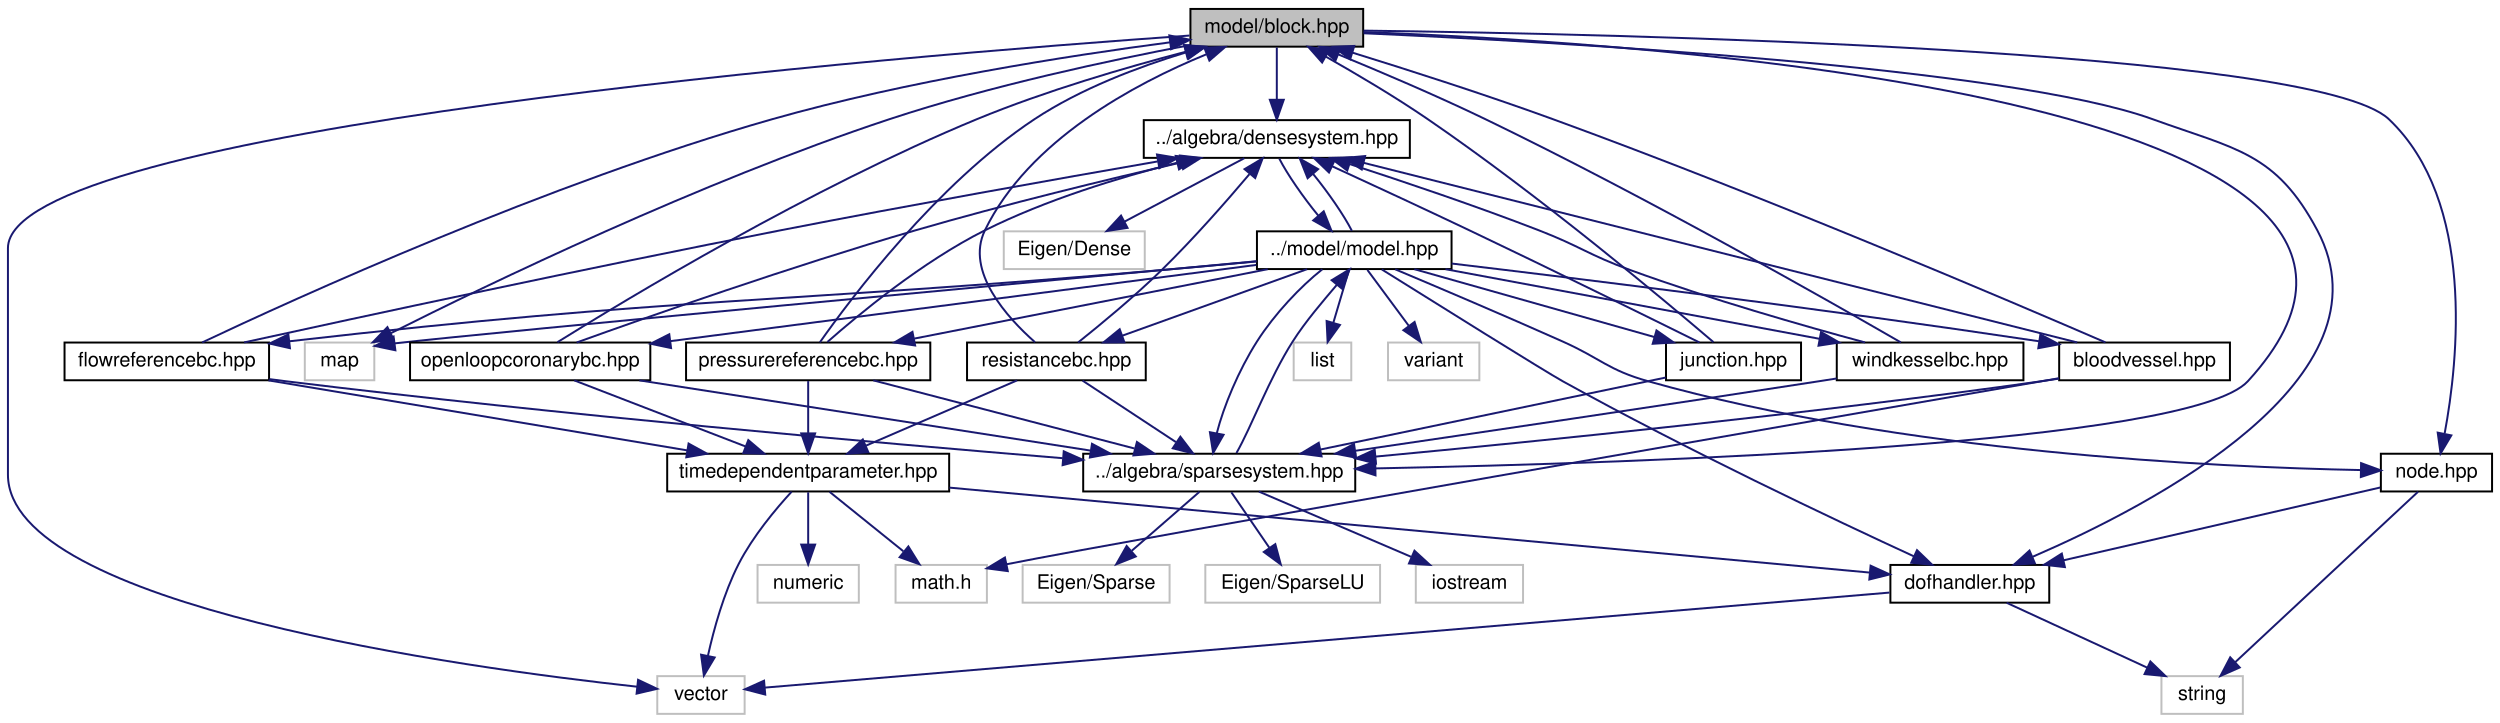
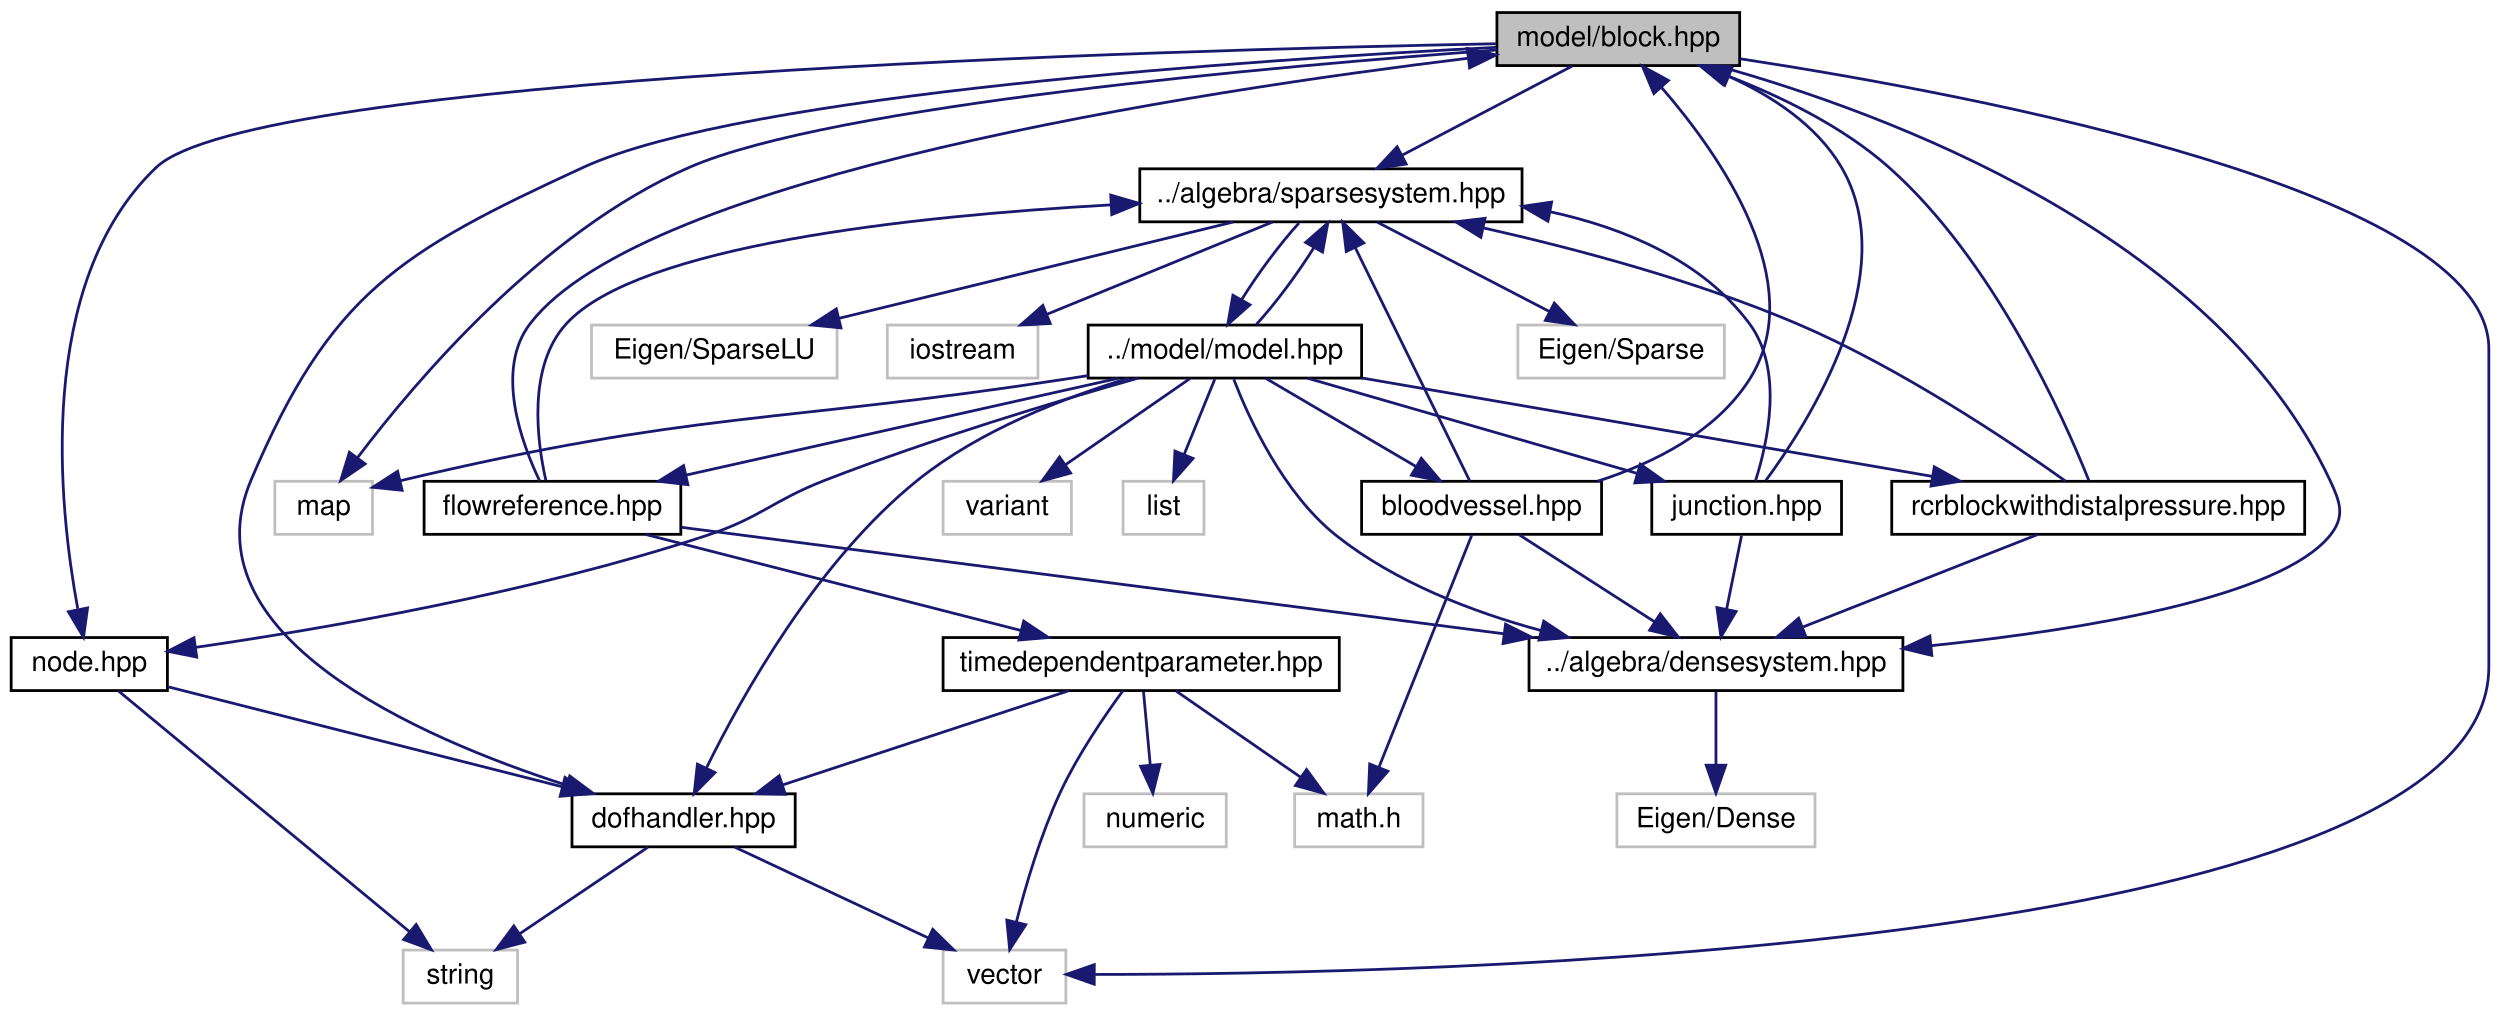
- <svg xmlns="http://www.w3.org/2000/svg" xmlns:xlink="http://www.w3.org/1999/xlink" width="1259pt" height="364pt" viewBox="0.00 0.00 1259.00 364.00">
+ <svg xmlns="http://www.w3.org/2000/svg" xmlns:xlink="http://www.w3.org/1999/xlink" width="896pt" height="364pt" viewBox="0.00 0.00 896.00 364.00">
  <g id="graph0" class="graph" transform="scale(1 1) rotate(0) translate(4 360)">
    <g id="node1" class="node">
      <g id="a_node1">
        <a xlink:title="MODEL::Block source file.">
-           <polygon fill="#bfbfbf" stroke="black" points="595.5,-336.5 595.5,-355.5 682.5,-355.5 682.5,-336.5 595.5,-336.5" />
-           <text text-anchor="middle" x="639" y="-343.5" font-family="Helvetica,sans-Serif" font-size="10.00">model/block.hpp</text>
+           <polygon fill="#bfbfbf" stroke="black" points="532.5,-336.5 532.5,-355.5 619.5,-355.5 619.5,-336.5 532.5,-336.5" />
+           <text text-anchor="middle" x="576" y="-343.5" font-family="Helvetica,sans-Serif" font-size="10.00">model/block.hpp</text>
        </a>
      </g>
    </g>
    <g id="node2" class="node">
      <g id="a_node2">
        <a xlink:title=" ">
-           <polygon fill="none" stroke="#bfbfbf" points="149.5,-168.5 149.5,-187.5 184.5,-187.5 184.5,-168.5 149.5,-168.5" />
-           <text text-anchor="middle" x="167" y="-175.5" font-family="Helvetica,sans-Serif" font-size="10.00">map</text>
+           <polygon fill="none" stroke="#bfbfbf" points="334,-0.5 334,-19.5 378,-19.5 378,-0.5 334,-0.5" />
+           <text text-anchor="middle" x="356" y="-7.5" font-family="Helvetica,sans-Serif" font-size="10.00">vector</text>
        </a>
      </g>
    </g>
    <g id="edge1" class="edge">
-       <path fill="none" stroke="midnightblue" d="M595.38,-337.33C555.44,-329.75 494.97,-316.85 444,-300 348.67,-268.48 241.12,-216.49 192.86,-192.23" />
-       <polygon fill="midnightblue" stroke="midnightblue" points="194.25,-189.02 183.75,-187.63 191.1,-195.26 194.25,-189.02" />
+       <path fill="none" stroke="midnightblue" d="M619.71,-338.93C705.58,-325.78 888,-291.21 888,-235 888,-235 888,-235 888,-121 888,-18.44 504.04,-10.75 388.5,-10.76" />
+       <polygon fill="midnightblue" stroke="midnightblue" points="388.17,-7.26 378.18,-10.78 388.19,-14.26 388.17,-7.26" />
    </g>
    <g id="node3" class="node">
      <g id="a_node3">
        <a xlink:title=" ">
-           <polygon fill="none" stroke="#bfbfbf" points="327,-0.5 327,-19.5 371,-19.5 371,-0.5 327,-0.5" />
-           <text text-anchor="middle" x="349" y="-7.5" font-family="Helvetica,sans-Serif" font-size="10.00">vector</text>
+           <polygon fill="none" stroke="#bfbfbf" points="94.5,-168.5 94.5,-187.5 129.5,-187.5 129.5,-168.5 94.5,-168.5" />
+           <text text-anchor="middle" x="112" y="-175.5" font-family="Helvetica,sans-Serif" font-size="10.00">map</text>
        </a>
      </g>
    </g>
    <g id="edge2" class="edge">
-       <path fill="none" stroke="midnightblue" d="M595.08,-342.1C450.71,-331.97 0,-295.51 0,-235 0,-235 0,-235 0,-121 0,-54.91 230.55,-23.59 316.88,-14.17" />
-       <polygon fill="midnightblue" stroke="midnightblue" points="317.33,-17.65 326.9,-13.11 316.59,-10.68 317.33,-17.65" />
+       <path fill="none" stroke="midnightblue" d="M532.37,-342.08C454.29,-336.37 294.06,-322.29 243,-300 190.23,-276.96 145,-223.54 124.2,-196.04" />
+       <polygon fill="midnightblue" stroke="midnightblue" points="126.86,-193.75 118.11,-187.78 121.23,-197.91 126.86,-193.75" />
    </g>
    <g id="node4" class="node">
      <g id="a_node4">
+         <a xlink:href="node_8hpp.html" target="_top" xlink:title="MODEL::Node source file.">
+           <polygon fill="none" stroke="black" points="0,-112.5 0,-131.5 56,-131.5 56,-112.5 0,-112.5" />
+           <text text-anchor="middle" x="28" y="-119.5" font-family="Helvetica,sans-Serif" font-size="10.00">node.hpp</text>
+         </a>
+       </g>
+     </g>
+     <g id="edge3" class="edge">
+       <path fill="none" stroke="midnightblue" d="M532.13,-344.32C412.38,-342.03 86.47,-332.82 52,-300 8.43,-258.52 17.11,-178.26 23.87,-141.82" />
+       <polygon fill="midnightblue" stroke="midnightblue" points="27.38,-142.12 25.93,-131.63 20.52,-140.74 27.38,-142.12" />
+     </g>
+     <g id="node6" class="node">
+       <g id="a_node6">
+         <a xlink:href="dofhandler_8hpp.html" target="_top" xlink:title="MODEL::DOFHandler source file.">
+           <polygon fill="none" stroke="black" points="201,-56.5 201,-75.5 281,-75.5 281,-56.5 201,-56.5" />
+           <text text-anchor="middle" x="241" y="-63.5" font-family="Helvetica,sans-Serif" font-size="10.00">dofhandler.hpp</text>
+         </a>
+       </g>
+     </g>
+     <g id="edge8" class="edge">
+       <path fill="none" stroke="midnightblue" d="M532.3,-343.04C447.17,-338.69 262.38,-326.43 205,-300 139.03,-269.61 114.38,-254.85 86,-188 62.39,-132.38 145.51,-95.84 199.07,-78.57" />
+       <polygon fill="midnightblue" stroke="midnightblue" points="200.19,-81.89 208.69,-75.57 198.1,-75.21 200.19,-81.89" />
+     </g>
+     <g id="node7" class="node">
+       <g id="a_node7">
        <a xlink:href="densesystem_8hpp.html" target="_top" xlink:title="ALGEBRA::DenseSystem source file.">
-           <polygon fill="none" stroke="black" points="572,-280.5 572,-299.5 706,-299.5 706,-280.5 572,-280.5" />
-           <text text-anchor="middle" x="639" y="-287.5" font-family="Helvetica,sans-Serif" font-size="10.00">../algebra/densesystem.hpp</text>
-         </a>
-       </g>
-     </g>
-     <g id="edge3" class="edge">
-       <path fill="none" stroke="midnightblue" d="M639,-336.08C639,-329.01 639,-318.86 639,-309.99" />
-       <polygon fill="midnightblue" stroke="midnightblue" points="642.5,-309.75 639,-299.75 635.5,-309.75 642.5,-309.75" />
+           <polygon fill="none" stroke="black" points="544,-112.5 544,-131.5 678,-131.5 678,-112.5 544,-112.5" />
+           <text text-anchor="middle" x="611" y="-119.5" font-family="Helvetica,sans-Serif" font-size="10.00">../algebra/densesystem.hpp</text>
+         </a>
+       </g>
+     </g>
+     <g id="edge9" class="edge">
+       <path fill="none" stroke="midnightblue" d="M611.62,-336.38C671.4,-319.67 789.45,-276.47 831,-188 834.78,-179.95 836.62,-174.89 831,-168 813.04,-146 744.28,-134.47 688.35,-128.61" />
+       <polygon fill="midnightblue" stroke="midnightblue" points="688.37,-125.1 678.07,-127.58 687.67,-132.06 688.37,-125.1" />
    </g>
    <g id="node9" class="node">
      <g id="a_node9">
        <a xlink:href="sparsesystem_8hpp.html" target="_top" xlink:title="ALGEBRA::SparseSystem source file.">
-           <polygon fill="none" stroke="black" points="541.5,-112.5 541.5,-131.5 678.5,-131.5 678.5,-112.5 541.5,-112.5" />
-           <text text-anchor="middle" x="610" y="-119.5" font-family="Helvetica,sans-Serif" font-size="10.00">../algebra/sparsesystem.hpp</text>
-         </a>
-       </g>
-     </g>
-     <g id="edge58" class="edge">
-       <path fill="none" stroke="midnightblue" d="M682.71,-343.84C825.11,-338.67 1259.19,-311.08 1128,-168 1098.95,-136.32 826.34,-126.87 688.71,-124.11" />
-       <polygon fill="midnightblue" stroke="midnightblue" points="688.7,-120.61 678.64,-123.91 688.57,-127.61 688.7,-120.61" />
+           <polygon fill="none" stroke="black" points="404.5,-280.5 404.5,-299.5 541.5,-299.5 541.5,-280.5 404.5,-280.5" />
+           <text text-anchor="middle" x="473" y="-287.5" font-family="Helvetica,sans-Serif" font-size="10.00">../algebra/sparsesystem.hpp</text>
+         </a>
+       </g>
+     </g>
+     <g id="edge11" class="edge">
+       <path fill="none" stroke="midnightblue" d="M559.45,-336.32C543.01,-327.7 517.57,-314.36 498.53,-304.39" />
+       <polygon fill="midnightblue" stroke="midnightblue" points="499.99,-301.2 489.51,-299.65 496.74,-307.4 499.99,-301.2" />
+     </g>
+     <g id="node5" class="node">
+       <g id="a_node5">
+         <a xlink:title=" ">
+           <polygon fill="none" stroke="#bfbfbf" points="140.5,-0.5 140.5,-19.5 181.5,-19.5 181.5,-0.5 140.5,-0.5" />
+           <text text-anchor="middle" x="161" y="-7.5" font-family="Helvetica,sans-Serif" font-size="10.00">string</text>
+         </a>
+       </g>
+     </g>
+     <g id="edge4" class="edge">
+       <path fill="none" stroke="midnightblue" d="M38.44,-112.37C60.97,-93.73 114.41,-49.53 142.7,-26.13" />
+       <polygon fill="midnightblue" stroke="midnightblue" points="145.14,-28.66 150.61,-19.59 140.68,-23.27 145.14,-28.66" />
+     </g>
+     <g id="edge5" class="edge">
+       <path fill="none" stroke="midnightblue" d="M56.28,-113.83C92.43,-104.67 155.36,-88.71 197.59,-78" />
+       <polygon fill="midnightblue" stroke="midnightblue" points="198.49,-81.39 207.33,-75.54 196.77,-74.6 198.49,-81.39" />
+     </g>
+     <g id="edge6" class="edge">
+       <path fill="none" stroke="midnightblue" d="M259.22,-56.44C277.9,-47.68 307.16,-33.94 328.62,-23.86" />
+       <polygon fill="midnightblue" stroke="midnightblue" points="330.3,-26.93 337.86,-19.52 327.32,-20.6 330.3,-26.93" />
+     </g>
+     <g id="edge7" class="edge">
+       <path fill="none" stroke="midnightblue" d="M228.15,-56.32C215.78,-47.98 196.87,-35.21 182.26,-25.35" />
+       <polygon fill="midnightblue" stroke="midnightblue" points="184.07,-22.35 173.82,-19.65 180.15,-28.15 184.07,-22.35" />
+     </g>
+     <g id="node8" class="node">
+       <g id="a_node8">
+         <a xlink:title=" ">
+           <polygon fill="none" stroke="#bfbfbf" points="575.5,-56.5 575.5,-75.5 646.5,-75.5 646.5,-56.5 575.5,-56.5" />
+           <text text-anchor="middle" x="611" y="-63.5" font-family="Helvetica,sans-Serif" font-size="10.00">Eigen/Dense</text>
+         </a>
+       </g>
+     </g>
+     <g id="edge10" class="edge">
+       <path fill="none" stroke="midnightblue" d="M611,-112.08C611,-105.01 611,-94.86 611,-85.99" />
+       <polygon fill="midnightblue" stroke="midnightblue" points="614.5,-85.75 611,-75.75 607.5,-85.75 614.5,-85.75" />
+     </g>
+     <g id="node10" class="node">
+       <g id="a_node10">
+         <a xlink:title=" ">
+           <polygon fill="none" stroke="#bfbfbf" points="540,-224.5 540,-243.5 614,-243.5 614,-224.5 540,-224.5" />
+           <text text-anchor="middle" x="577" y="-231.5" font-family="Helvetica,sans-Serif" font-size="10.00">Eigen/Sparse</text>
+         </a>
+       </g>
+     </g>
+     <g id="edge12" class="edge">
+       <path fill="none" stroke="midnightblue" d="M489.71,-280.32C506.31,-271.7 532,-258.36 551.22,-248.39" />
+       <polygon fill="midnightblue" stroke="midnightblue" points="553.07,-251.37 560.33,-243.65 549.84,-245.16 553.07,-251.37" />
+     </g>
+     <g id="node11" class="node">
+       <g id="a_node11">
+         <a xlink:title=" ">
+           <polygon fill="none" stroke="#bfbfbf" points="208,-224.5 208,-243.5 296,-243.5 296,-224.5 208,-224.5" />
+           <text text-anchor="middle" x="252" y="-231.5" font-family="Helvetica,sans-Serif" font-size="10.00">Eigen/SparseLU</text>
+         </a>
+       </g>
+     </g>
+     <g id="edge13" class="edge">
+       <path fill="none" stroke="midnightblue" d="M437.98,-280.44C399.75,-271.1 338.43,-256.12 296.74,-245.93" />
+       <polygon fill="midnightblue" stroke="midnightblue" points="297.4,-242.49 286.85,-243.52 295.74,-249.29 297.4,-242.49" />
+     </g>
+     <g id="node12" class="node">
+       <g id="a_node12">
+         <a xlink:title=" ">
+           <polygon fill="none" stroke="#bfbfbf" points="314,-224.5 314,-243.5 368,-243.5 368,-224.5 314,-224.5" />
+           <text text-anchor="middle" x="341" y="-231.5" font-family="Helvetica,sans-Serif" font-size="10.00">iostream</text>
+         </a>
+       </g>
+     </g>
+     <g id="edge14" class="edge">
+       <path fill="none" stroke="midnightblue" d="M452.08,-280.44C430.26,-271.52 395.85,-257.44 371.11,-247.32" />
+       <polygon fill="midnightblue" stroke="midnightblue" points="372.4,-244.06 361.82,-243.52 369.75,-250.54 372.4,-244.06" />
+     </g>
+     <g id="node13" class="node">
+       <g id="a_node13">
+         <a xlink:href="model_8hpp.html" target="_top" xlink:title="MODEL::Model source file.">
+           <polygon fill="none" stroke="black" points="386,-224.5 386,-243.5 484,-243.5 484,-224.5 386,-224.5" />
+           <text text-anchor="middle" x="435" y="-231.5" font-family="Helvetica,sans-Serif" font-size="10.00">../model/model.hpp</text>
+         </a>
+       </g>
+     </g>
+     <g id="edge15" class="edge">
+       <path fill="none" stroke="midnightblue" d="M461.56,-280.08C454.73,-272.61 446.66,-261.72 440.96,-252.52" />
+       <polygon fill="midnightblue" stroke="midnightblue" points="443.98,-250.75 436.03,-243.75 437.88,-254.18 443.98,-250.75" />
+     </g>
+     <g id="edge16" class="edge">
+       <path fill="none" stroke="midnightblue" d="M385.95,-225.38C382.92,-224.91 379.92,-224.45 377,-224 274.35,-208.27 244.74,-212.72 139.35,-187.69" />
+       <polygon fill="midnightblue" stroke="midnightblue" points="140.13,-184.28 129.59,-185.35 138.5,-191.09 140.13,-184.28" />
+     </g>
+     <g id="edge44" class="edge">
+       <path fill="none" stroke="midnightblue" d="M403.91,-224.49C374.67,-216.18 329.85,-202.69 292,-188 272.35,-180.38 269.02,-174.59 249,-168 186.51,-147.42 110.84,-134.47 66.22,-128" />
+       <polygon fill="midnightblue" stroke="midnightblue" points="66.5,-124.5 56.11,-126.57 65.52,-131.44 66.5,-124.5" />
+     </g>
+     <g id="edge43" class="edge">
+       <path fill="none" stroke="midnightblue" d="M400.59,-224.49C377.44,-217.5 347.21,-205.82 325,-188 288.9,-159.04 261.86,-110.55 249.11,-84.62" />
+       <polygon fill="midnightblue" stroke="midnightblue" points="252.27,-83.11 244.8,-75.59 245.95,-86.12 252.27,-83.11" />
+     </g>
+     <g id="edge19" class="edge">
+       <path fill="none" stroke="midnightblue" d="M438.18,-224.06C443.58,-210.09 455.88,-183.13 475,-168 496.09,-151.31 523.63,-140.69 548.41,-133.99" />
+       <polygon fill="midnightblue" stroke="midnightblue" points="549.28,-137.38 558.11,-131.53 547.56,-130.6 549.28,-137.38" />
+     </g>
+     <g id="edge20" class="edge">
+       <path fill="none" stroke="midnightblue" d="M446.29,-243.75C453.1,-251.17 461.17,-262.05 466.91,-271.27" />
+       <polygon fill="midnightblue" stroke="midnightblue" points="463.92,-273.1 471.89,-280.08 470.01,-269.66 463.92,-273.1" />
+     </g>
+     <g id="node14" class="node">
+       <g id="a_node14">
+         <a xlink:title=" ">
+           <polygon fill="none" stroke="#bfbfbf" points="398.5,-168.5 398.5,-187.5 427.5,-187.5 427.5,-168.5 398.5,-168.5" />
+           <text text-anchor="middle" x="413" y="-175.5" font-family="Helvetica,sans-Serif" font-size="10.00">list</text>
+         </a>
+       </g>
+     </g>
+     <g id="edge17" class="edge">
+       <path fill="none" stroke="midnightblue" d="M431.37,-224.08C428.39,-216.77 424.07,-206.18 420.38,-197.1" />
+       <polygon fill="midnightblue" stroke="midnightblue" points="423.58,-195.69 416.57,-187.75 417.1,-198.33 423.58,-195.69" />
    </g>
    <g id="node15" class="node">
      <g id="a_node15">
-         <a xlink:href="dofhandler_8hpp.html" target="_top" xlink:title="MODEL::DOFHandler source file.">
-           <polygon fill="none" stroke="black" points="948,-56.5 948,-75.5 1028,-75.5 1028,-56.5 948,-56.5" />
-           <text text-anchor="middle" x="988" y="-63.5" font-family="Helvetica,sans-Serif" font-size="10.00">dofhandler.hpp</text>
-         </a>
-       </g>
-     </g>
-     <g id="edge59" class="edge">
-       <path fill="none" stroke="midnightblue" d="M682.69,-343.25C779.18,-338.94 1007.64,-326.22 1080,-300 1121.84,-284.84 1142.11,-283.29 1163,-244 1202.58,-169.54 1080.14,-105.75 1019.68,-79.63" />
-       <polygon fill="midnightblue" stroke="midnightblue" points="1020.78,-76.29 1010.2,-75.62 1018.05,-82.74 1020.78,-76.29" />
+         <a xlink:title=" ">
+           <polygon fill="none" stroke="#bfbfbf" points="334,-168.5 334,-187.5 380,-187.5 380,-168.5 334,-168.5" />
+           <text text-anchor="middle" x="357" y="-175.5" font-family="Helvetica,sans-Serif" font-size="10.00">variant</text>
+         </a>
+       </g>
+     </g>
+     <g id="edge18" class="edge">
+       <path fill="none" stroke="midnightblue" d="M422.47,-224.32C410.41,-215.98 391.97,-203.21 377.73,-193.35" />
+       <polygon fill="midnightblue" stroke="midnightblue" points="379.72,-190.47 369.5,-187.65 375.73,-196.22 379.72,-190.47" />
+     </g>
+     <g id="node16" class="node">
+       <g id="a_node16">
+         <a xlink:href="junction_8hpp.html" target="_top" xlink:title="MODEL::Junction source file.">
+           <polygon fill="none" stroke="black" points="588,-168.5 588,-187.5 656,-187.5 656,-168.5 588,-168.5" />
+           <text text-anchor="middle" x="622" y="-175.5" font-family="Helvetica,sans-Serif" font-size="10.00">junction.hpp</text>
+         </a>
+       </g>
+     </g>
+     <g id="edge21" class="edge">
+       <path fill="none" stroke="midnightblue" d="M464.63,-224.44C496.5,-215.24 547.33,-200.56 582.56,-190.39" />
+       <polygon fill="midnightblue" stroke="midnightblue" points="583.87,-193.65 592.51,-187.52 581.93,-186.93 583.87,-193.65" />
+     </g>
+     <g id="node17" class="node">
+       <g id="a_node17">
+         <a xlink:href="bloodvessel_8hpp.html" target="_top" xlink:title="MODEL::BloodVessel source file.">
+           <polygon fill="none" stroke="black" points="484,-168.5 484,-187.5 570,-187.5 570,-168.5 484,-168.5" />
+           <text text-anchor="middle" x="527" y="-175.5" font-family="Helvetica,sans-Serif" font-size="10.00">bloodvessel.hpp</text>
+         </a>
+       </g>
+     </g>
+     <g id="edge25" class="edge">
+       <path fill="none" stroke="midnightblue" d="M449.78,-224.32C464.27,-215.82 486.57,-202.73 503.49,-192.8" />
+       <polygon fill="midnightblue" stroke="midnightblue" points="505.4,-195.74 512.26,-187.65 501.86,-189.7 505.4,-195.74" />
+     </g>
+     <g id="node19" class="node">
+       <g id="a_node19">
+         <a xlink:href="rcrblockwithdistalpressure_8hpp.html" target="_top" xlink:title="MODEL::RCRBlockWithDistalPressure source file.">
+           <polygon fill="none" stroke="black" points="674,-168.5 674,-187.5 822,-187.5 822,-168.5 674,-168.5" />
+           <text text-anchor="middle" x="748" y="-175.5" font-family="Helvetica,sans-Serif" font-size="10.00">rcrblockwithdistalpressure.hpp</text>
+         </a>
+       </g>
+     </g>
+     <g id="edge30" class="edge">
+       <path fill="none" stroke="midnightblue" d="M484.25,-224.5C539.58,-214.96 629.38,-199.46 688.57,-189.25" />
+       <polygon fill="midnightblue" stroke="midnightblue" points="689.26,-192.69 698.52,-187.54 688.07,-185.79 689.26,-192.69" />
+     </g>
+     <g id="node20" class="node">
+       <g id="a_node20">
+         <a xlink:href="flowreference_8hpp.html" target="_top" xlink:title="MODEL::FlowReference source file.">
+           <polygon fill="none" stroke="black" points="148,-168.5 148,-187.5 240,-187.5 240,-168.5 148,-168.5" />
+           <text text-anchor="middle" x="194" y="-175.5" font-family="Helvetica,sans-Serif" font-size="10.00">flowreference.hpp</text>
+         </a>
+       </g>
+     </g>
+     <g id="edge34" class="edge">
+       <path fill="none" stroke="midnightblue" d="M396.81,-224.44C354.86,-215.04 287.41,-199.93 241.93,-189.74" />
+       <polygon fill="midnightblue" stroke="midnightblue" points="242.53,-186.29 232.01,-187.52 241,-193.12 242.53,-186.29" />
+     </g>
+     <g id="edge24" class="edge">
+       <path fill="none" stroke="midnightblue" d="M628.87,-187.8C644.22,-208.61 678.25,-261.95 656,-300 647.14,-315.15 631.09,-325.59 615.69,-332.58" />
+       <polygon fill="midnightblue" stroke="midnightblue" points="614.15,-329.43 606.25,-336.49 616.83,-335.89 614.15,-329.43" />
+     </g>
+     <g id="edge22" class="edge">
+       <path fill="none" stroke="midnightblue" d="M620.18,-168.08C618.73,-160.93 616.63,-150.64 614.81,-141.69" />
+       <polygon fill="midnightblue" stroke="midnightblue" points="618.21,-140.85 612.78,-131.75 611.35,-142.25 618.21,-140.85" />
+     </g>
+     <g id="edge23" class="edge">
+       <path fill="none" stroke="midnightblue" d="M625.13,-187.58C629.46,-201.05 635.4,-227.34 623,-244 606.23,-266.54 578.57,-278.21 551.53,-284.12" />
+       <polygon fill="midnightblue" stroke="midnightblue" points="550.77,-280.7 541.62,-286.05 552.11,-287.58 550.77,-280.7" />
+     </g>
+     <g id="edge27" class="edge">
+       <path fill="none" stroke="midnightblue" d="M568.47,-187.5C588.59,-193.94 610.95,-205.05 623,-224 644.85,-258.37 612.44,-304.5 591.48,-328.67" />
+       <polygon fill="midnightblue" stroke="midnightblue" points="588.75,-326.48 584.65,-336.25 593.95,-331.16 588.75,-326.48" />
+     </g>
+     <g id="edge28" class="edge">
+       <path fill="none" stroke="midnightblue" d="M540.5,-168.32C553.6,-159.9 573.71,-146.97 589.11,-137.07" />
+       <polygon fill="midnightblue" stroke="midnightblue" points="591.02,-140.01 597.54,-131.65 587.23,-134.12 591.02,-140.01" />
+     </g>
+     <g id="edge29" class="edge">
+       <path fill="none" stroke="midnightblue" d="M522.78,-187.59C513.97,-205.55 493.44,-247.37 481.68,-271.32" />
+       <polygon fill="midnightblue" stroke="midnightblue" points="478.5,-269.85 477.24,-280.37 484.79,-272.93 478.5,-269.85" />
+     </g>
+     <g id="node18" class="node">
+       <g id="a_node18">
+         <a xlink:title=" ">
+           <polygon fill="none" stroke="#bfbfbf" points="460,-56.5 460,-75.5 506,-75.5 506,-56.5 460,-56.5" />
+           <text text-anchor="middle" x="483" y="-63.5" font-family="Helvetica,sans-Serif" font-size="10.00">math.h</text>
+         </a>
+       </g>
+     </g>
+     <g id="edge26" class="edge">
+       <path fill="none" stroke="midnightblue" d="M523.55,-168.37C516.38,-150.46 499.77,-108.92 490.18,-84.95" />
+       <polygon fill="midnightblue" stroke="midnightblue" points="493.4,-83.58 486.44,-75.59 486.9,-86.18 493.4,-83.58" />
+     </g>
+     <g id="edge33" class="edge">
+       <path fill="none" stroke="midnightblue" d="M744.64,-187.81C735.95,-209.58 710.73,-266.56 673,-300 656.32,-314.78 633.95,-325.6 614.89,-332.92" />
+       <polygon fill="midnightblue" stroke="midnightblue" points="613.47,-329.71 605.28,-336.43 615.87,-336.28 613.47,-329.71" />
+     </g>
+     <g id="edge31" class="edge">
+       <path fill="none" stroke="midnightblue" d="M726.29,-168.44C703.65,-159.52 667.93,-145.44 642.25,-135.32" />
+       <polygon fill="midnightblue" stroke="midnightblue" points="643.19,-131.93 632.61,-131.52 640.63,-138.44 643.19,-131.93" />
+     </g>
+     <g id="edge32" class="edge">
+       <path fill="none" stroke="midnightblue" d="M736.28,-187.57C717.06,-201.26 677.25,-228.14 640,-244 603.82,-259.4 560.96,-270.82 527.71,-278.3" />
+       <polygon fill="midnightblue" stroke="midnightblue" points="526.74,-274.93 517.72,-280.5 528.24,-281.77 526.74,-274.93" />
+     </g>
+     <g id="edge37" class="edge">
+       <path fill="none" stroke="midnightblue" d="M189.43,-187.6C182.96,-201.09 173.25,-227.41 186,-244 226.8,-297.11 424.84,-327.28 522.01,-339.11" />
+       <polygon fill="midnightblue" stroke="midnightblue" points="521.87,-342.62 532.21,-340.33 522.7,-335.67 521.87,-342.62" />
+     </g>
+     <g id="edge35" class="edge">
+       <path fill="none" stroke="midnightblue" d="M240.22,-171.01C311.51,-161.78 449.04,-143.97 535.09,-132.83" />
+       <polygon fill="midnightblue" stroke="midnightblue" points="535.59,-136.29 545.06,-131.54 534.69,-129.35 535.59,-136.29" />
+     </g>
+     <g id="edge36" class="edge">
+       <path fill="none" stroke="midnightblue" d="M191.62,-187.89C188.5,-201.79 184.92,-228.65 199,-244 224.67,-271.97 322.47,-282.56 393.93,-286.56" />
+       <polygon fill="midnightblue" stroke="midnightblue" points="394.1,-290.08 404.27,-287.11 394.46,-283.09 394.1,-290.08" />
    </g>
    <g id="node21" class="node">
      <g id="a_node21">
-         <a xlink:href="node_8hpp.html" target="_top" xlink:title="MODEL::Node source file.">
-           <polygon fill="none" stroke="black" points="1195,-112.5 1195,-131.5 1251,-131.5 1251,-112.5 1195,-112.5" />
-           <text text-anchor="middle" x="1223" y="-119.5" font-family="Helvetica,sans-Serif" font-size="10.00">node.hpp</text>
-         </a>
-       </g>
-     </g>
-     <g id="edge60" class="edge">
-       <path fill="none" stroke="midnightblue" d="M682.7,-344.58C807.97,-342.95 1161.77,-335.25 1199,-300 1242.69,-258.64 1233.94,-178.31 1227.15,-141.84" />
-       <polygon fill="midnightblue" stroke="midnightblue" points="1230.49,-140.74 1225.08,-131.64 1223.63,-142.13 1230.49,-140.74" />
-     </g>
-     <g id="node5" class="node">
-       <g id="a_node5">
-         <a xlink:title=" ">
-           <polygon fill="none" stroke="#bfbfbf" points="501.5,-224.5 501.5,-243.5 572.5,-243.5 572.5,-224.5 501.5,-224.5" />
-           <text text-anchor="middle" x="537" y="-231.5" font-family="Helvetica,sans-Serif" font-size="10.00">Eigen/Dense</text>
-         </a>
-       </g>
-     </g>
-     <g id="edge4" class="edge">
-       <path fill="none" stroke="midnightblue" d="M622.61,-280.32C606.33,-271.7 581.13,-258.36 562.28,-248.39" />
-       <polygon fill="midnightblue" stroke="midnightblue" points="563.82,-245.24 553.35,-243.65 560.55,-251.43 563.82,-245.24" />
-     </g>
-     <g id="node6" class="node">
-       <g id="a_node6">
-         <a xlink:href="model_8hpp.html" target="_top" xlink:title="MODEL::Model source file.">
-           <polygon fill="none" stroke="black" points="629,-224.5 629,-243.5 727,-243.5 727,-224.5 629,-224.5" />
-           <text text-anchor="middle" x="678" y="-231.5" font-family="Helvetica,sans-Serif" font-size="10.00">../model/model.hpp</text>
-         </a>
-       </g>
-     </g>
-     <g id="edge5" class="edge">
-       <path fill="none" stroke="midnightblue" d="M640.27,-280.08C644.25,-272.3 652.19,-260.8 659.92,-251.37" />
-       <polygon fill="midnightblue" stroke="midnightblue" points="662.62,-253.59 666.55,-243.75 657.34,-248.99 662.62,-253.59" />
-     </g>
-     <g id="edge7" class="edge">
-       <path fill="none" stroke="midnightblue" d="M628.83,-228.44C517.08,-218.07 249.94,-193.28 194.68,-187.07" />
-       <polygon fill="midnightblue" stroke="midnightblue" points="195.11,-183.6 184.74,-185.77 194.2,-190.54 195.11,-183.6" />
-     </g>
-     <g id="edge9" class="edge">
-       <path fill="none" stroke="midnightblue" d="M676.81,-243.75C672.89,-251.48 664.98,-262.97 657.25,-272.43" />
-       <polygon fill="midnightblue" stroke="midnightblue" points="654.52,-270.24 650.61,-280.08 659.8,-274.82 654.52,-270.24" />
-     </g>
-     <g id="node7" class="node">
-       <g id="a_node7">
-         <a xlink:title=" ">
-           <polygon fill="none" stroke="#bfbfbf" points="647.5,-168.5 647.5,-187.5 676.5,-187.5 676.5,-168.5 647.5,-168.5" />
-           <text text-anchor="middle" x="662" y="-175.5" font-family="Helvetica,sans-Serif" font-size="10.00">list</text>
-         </a>
-       </g>
-     </g>
-     <g id="edge6" class="edge">
-       <path fill="none" stroke="midnightblue" d="M675.36,-224.08C673.21,-216.85 670.12,-206.41 667.45,-197.4" />
-       <polygon fill="midnightblue" stroke="midnightblue" points="670.79,-196.34 664.59,-187.75 664.08,-198.33 670.79,-196.34" />
-     </g>
-     <g id="node8" class="node">
-       <g id="a_node8">
-         <a xlink:title=" ">
-           <polygon fill="none" stroke="#bfbfbf" points="695,-168.5 695,-187.5 741,-187.5 741,-168.5 695,-168.5" />
-           <text text-anchor="middle" x="718" y="-175.5" font-family="Helvetica,sans-Serif" font-size="10.00">variant</text>
-         </a>
-       </g>
-     </g>
-     <g id="edge8" class="edge">
-       <path fill="none" stroke="midnightblue" d="M684.61,-224.08C690.26,-216.46 698.54,-205.26 705.45,-195.94" />
-       <polygon fill="midnightblue" stroke="midnightblue" points="708.38,-197.87 711.52,-187.75 702.75,-193.7 708.38,-197.87" />
-     </g>
-     <g id="edge10" class="edge">
-       <path fill="none" stroke="midnightblue" d="M661.92,-224.39C651.03,-215.81 637.87,-201.93 629,-188 619.72,-173.42 612.19,-155.25 608.77,-141.82" />
-       <polygon fill="midnightblue" stroke="midnightblue" points="612.19,-141.05 606.93,-131.85 605.31,-142.32 612.19,-141.05" />
-     </g>
-     <g id="node13" class="node">
-       <g id="a_node13">
-         <a xlink:href="bloodvessel_8hpp.html" target="_top" xlink:title="MODEL::BloodVessel source file.">
-           <polygon fill="none" stroke="black" points="1033,-168.5 1033,-187.5 1119,-187.5 1119,-168.5 1033,-168.5" />
-           <text text-anchor="middle" x="1076" y="-175.5" font-family="Helvetica,sans-Serif" font-size="10.00">bloodvessel.hpp</text>
-         </a>
-       </g>
-     </g>
-     <g id="edge15" class="edge">
-       <path fill="none" stroke="midnightblue" d="M727.08,-227.28C792.26,-219.53 911.21,-204.88 1022.81,-188.13" />
-       <polygon fill="midnightblue" stroke="midnightblue" points="1023.53,-191.56 1032.89,-186.6 1022.48,-184.64 1023.53,-191.56" />
-     </g>
-     <g id="edge20" class="edge">
-       <path fill="none" stroke="midnightblue" d="M691.89,-224.3C718.3,-207.77 773.91,-173.04 783,-168 844.87,-133.71 920,-98.19 959.91,-79.79" />
-       <polygon fill="midnightblue" stroke="midnightblue" points="961.41,-82.95 969.03,-75.6 958.49,-76.59 961.41,-82.95" />
-     </g>
-     <g id="node17" class="node">
-       <g id="a_node17">
-         <a xlink:href="flowreferencebc_8hpp.html" target="_top" xlink:title="MODEL::FlowReferenceBC source file.">
-           <polygon fill="none" stroke="black" points="28.5,-168.5 28.5,-187.5 131.5,-187.5 131.5,-168.5 28.5,-168.5" />
-           <text text-anchor="middle" x="80" y="-175.5" font-family="Helvetica,sans-Serif" font-size="10.00">flowreferencebc.hpp</text>
-         </a>
-       </g>
-     </g>
-     <g id="edge23" class="edge">
-       <path fill="none" stroke="midnightblue" d="M628.66,-228.32C613.39,-226.89 596.5,-225.35 581,-224 388.34,-207.2 337.04,-210.48 141.7,-188.13" />
-       <polygon fill="midnightblue" stroke="midnightblue" points="142.02,-184.65 131.68,-186.98 141.21,-191.6 142.02,-184.65" />
-     </g>
-     <g id="node20" class="node">
-       <g id="a_node20">
-         <a xlink:href="junction_8hpp.html" target="_top" xlink:title="MODEL::Junction source file.">
-           <polygon fill="none" stroke="black" points="835,-168.5 835,-187.5 903,-187.5 903,-168.5 835,-168.5" />
-           <text text-anchor="middle" x="869" y="-175.5" font-family="Helvetica,sans-Serif" font-size="10.00">junction.hpp</text>
-         </a>
-       </g>
-     </g>
-     <g id="edge32" class="edge">
-       <path fill="none" stroke="midnightblue" d="M708.26,-224.44C740.96,-215.2 793.18,-200.44 829.18,-190.26" />
-       <polygon fill="midnightblue" stroke="midnightblue" points="830.21,-193.61 838.88,-187.52 828.3,-186.87 830.21,-193.61" />
-     </g>
-     <g id="edge36" class="edge">
-       <path fill="none" stroke="midnightblue" d="M698.6,-224.39C719.83,-215.46 753.85,-201.02 783,-188 802.24,-179.4 805.71,-173.71 826,-168 953.98,-132.01 1112.85,-124.69 1184.63,-123.28" />
-       <polygon fill="midnightblue" stroke="midnightblue" points="1185.04,-126.77 1194.98,-123.11 1184.92,-119.77 1185.04,-126.77" />
+         <a xlink:href="timedependentparameter_8hpp.html" target="_top" xlink:title="MODEL::TimeDependentParameter source file.">
+           <polygon fill="none" stroke="black" points="334,-112.5 334,-131.5 476,-131.5 476,-112.5 334,-112.5" />
+           <text text-anchor="middle" x="405" y="-119.5" font-family="Helvetica,sans-Serif" font-size="10.00">timedependentparameter.hpp</text>
+         </a>
+       </g>
+     </g>
+     <g id="edge38" class="edge">
+       <path fill="none" stroke="midnightblue" d="M227.43,-168.44C263.86,-159.12 322.23,-144.18 362.03,-134" />
+       <polygon fill="midnightblue" stroke="midnightblue" points="362.9,-137.39 371.72,-131.52 361.17,-130.61 362.9,-137.39" />
+     </g>
+     <g id="edge40" class="edge">
+       <path fill="none" stroke="midnightblue" d="M398.47,-112.45C392.03,-103.69 382.27,-89.48 376,-76 369,-60.95 363.65,-42.82 360.26,-29.53" />
+       <polygon fill="midnightblue" stroke="midnightblue" points="363.63,-28.58 357.87,-19.69 356.83,-30.23 363.63,-28.58" />
+     </g>
+     <g id="edge42" class="edge">
+       <path fill="none" stroke="midnightblue" d="M379.01,-112.44C351.3,-103.32 307.25,-88.81 276.38,-78.65" />
+       <polygon fill="midnightblue" stroke="midnightblue" points="277.46,-75.32 266.86,-75.52 275.27,-81.97 277.46,-75.32" />
+     </g>
+     <g id="edge39" class="edge">
+       <path fill="none" stroke="midnightblue" d="M417.53,-112.32C429.59,-103.98 448.03,-91.21 462.27,-81.35" />
+       <polygon fill="midnightblue" stroke="midnightblue" points="464.27,-84.22 470.5,-75.65 460.28,-78.47 464.27,-84.22" />
    </g>
    <g id="node22" class="node">
      <g id="a_node22">
-         <a xlink:href="openloopcoronarybc_8hpp.html" target="_top" xlink:title="MODEL::OpenLoopCoronaryBC source file.">
-           <polygon fill="none" stroke="black" points="202.5,-168.5 202.5,-187.5 323.5,-187.5 323.5,-168.5 202.5,-168.5" />
-           <text text-anchor="middle" x="263" y="-175.5" font-family="Helvetica,sans-Serif" font-size="10.00">openloopcoronarybc.hpp</text>
-         </a>
-       </g>
-     </g>
-     <g id="edge39" class="edge">
-       <path fill="none" stroke="midnightblue" d="M628.72,-226.6C563.58,-218.13 444.93,-202.71 333.64,-188.21" />
-       <polygon fill="midnightblue" stroke="midnightblue" points="333.95,-184.72 323.58,-186.9 333.05,-191.67 333.95,-184.72" />
-     </g>
-     <g id="node23" class="node">
-       <g id="a_node23">
-         <a xlink:href="pressurereferencebc_8hpp.html" target="_top" xlink:title="MODEL::PressureReferenceBC source file.">
-           <polygon fill="none" stroke="black" points="341.5,-168.5 341.5,-187.5 464.5,-187.5 464.5,-168.5 341.5,-168.5" />
-           <text text-anchor="middle" x="403" y="-175.5" font-family="Helvetica,sans-Serif" font-size="10.00">pressurereferencebc.hpp</text>
-         </a>
-       </g>
-     </g>
-     <g id="edge44" class="edge">
-       <path fill="none" stroke="midnightblue" d="M634.43,-224.44C586.15,-214.96 508.29,-199.67 456.39,-189.48" />
-       <polygon fill="midnightblue" stroke="midnightblue" points="456.86,-186.01 446.37,-187.52 455.51,-192.88 456.86,-186.01" />
-     </g>
-     <g id="node24" class="node">
-       <g id="a_node24">
-         <a xlink:href="resistancebc_8hpp.html" target="_top" xlink:title="MODEL::ResistanceBC source file.">
-           <polygon fill="none" stroke="black" points="483,-168.5 483,-187.5 573,-187.5 573,-168.5 483,-168.5" />
-           <text text-anchor="middle" x="528" y="-175.5" font-family="Helvetica,sans-Serif" font-size="10.00">resistancebc.hpp</text>
-         </a>
-       </g>
-     </g>
-     <g id="edge49" class="edge">
-       <path fill="none" stroke="midnightblue" d="M654.23,-224.44C629.11,-215.4 589.29,-201.06 561.1,-190.92" />
-       <polygon fill="midnightblue" stroke="midnightblue" points="562.25,-187.61 551.66,-187.52 559.88,-194.2 562.25,-187.61" />
-     </g>
-     <g id="node25" class="node">
-       <g id="a_node25">
-         <a xlink:href="windkesselbc_8hpp.html" target="_top" xlink:title="MODEL::WindkesselBC source file.">
-           <polygon fill="none" stroke="black" points="921,-168.5 921,-187.5 1015,-187.5 1015,-168.5 921,-168.5" />
-           <text text-anchor="middle" x="968" y="-175.5" font-family="Helvetica,sans-Serif" font-size="10.00">windkesselbc.hpp</text>
-         </a>
-       </g>
-     </g>
-     <g id="edge54" class="edge">
-       <path fill="none" stroke="midnightblue" d="M723.95,-224.44C775.07,-214.92 857.65,-199.55 912.38,-189.36" />
-       <polygon fill="midnightblue" stroke="midnightblue" points="913.07,-192.79 922.26,-187.52 911.79,-185.91 913.07,-192.79" />
-     </g>
-     <g id="edge14" class="edge">
-       <path fill="none" stroke="midnightblue" d="M618.67,-131.85C626.11,-144.79 635.13,-169.34 647,-188 653.51,-198.23 662.34,-208.43 669.2,-216.53" />
-       <polygon fill="midnightblue" stroke="midnightblue" points="666.62,-218.9 675.68,-224.39 672.02,-214.45 666.62,-218.9" />
-     </g>
-     <g id="node10" class="node">
-       <g id="a_node10">
-         <a xlink:title=" ">
-           <polygon fill="none" stroke="#bfbfbf" points="511,-56.5 511,-75.5 585,-75.5 585,-56.5 511,-56.5" />
-           <text text-anchor="middle" x="548" y="-63.5" font-family="Helvetica,sans-Serif" font-size="10.00">Eigen/Sparse</text>
-         </a>
-       </g>
-     </g>
-     <g id="edge11" class="edge">
-       <path fill="none" stroke="midnightblue" d="M600.04,-112.32C590.87,-104.34 577.06,-92.31 565.97,-82.65" />
-       <polygon fill="midnightblue" stroke="midnightblue" points="567.98,-79.76 558.14,-75.83 563.38,-85.04 567.98,-79.76" />
-     </g>
-     <g id="node11" class="node">
-       <g id="a_node11">
-         <a xlink:title=" ">
-           <polygon fill="none" stroke="#bfbfbf" points="603,-56.5 603,-75.5 691,-75.5 691,-56.5 603,-56.5" />
-           <text text-anchor="middle" x="647" y="-63.5" font-family="Helvetica,sans-Serif" font-size="10.00">Eigen/SparseLU</text>
-         </a>
-       </g>
-     </g>
-     <g id="edge12" class="edge">
-       <path fill="none" stroke="midnightblue" d="M616.11,-112.08C621.28,-104.53 628.85,-93.49 635.19,-84.23" />
-       <polygon fill="midnightblue" stroke="midnightblue" points="638.24,-85.98 641,-75.75 632.46,-82.02 638.24,-85.98" />
-     </g>
-     <g id="node12" class="node">
-       <g id="a_node12">
-         <a xlink:title=" ">
-           <polygon fill="none" stroke="#bfbfbf" points="709,-56.5 709,-75.5 763,-75.5 763,-56.5 709,-56.5" />
-           <text text-anchor="middle" x="736" y="-63.5" font-family="Helvetica,sans-Serif" font-size="10.00">iostream</text>
-         </a>
-       </g>
-     </g>
-     <g id="edge13" class="edge">
-       <path fill="none" stroke="midnightblue" d="M629.97,-112.44C650.61,-103.6 683.06,-89.69 706.63,-79.59" />
-       <polygon fill="midnightblue" stroke="midnightblue" points="708.32,-82.67 716.13,-75.52 705.56,-76.24 708.32,-82.67" />
-     </g>
-     <g id="edge19" class="edge">
-       <path fill="none" stroke="midnightblue" d="M1056.31,-187.57C1008.87,-208.11 884.24,-261.29 778,-300 744.25,-312.3 705.31,-324.76 677.24,-333.44" />
-       <polygon fill="midnightblue" stroke="midnightblue" points="675.95,-330.17 667.42,-336.46 678.01,-336.87 675.95,-330.17" />
-     </g>
-     <g id="edge17" class="edge">
-       <path fill="none" stroke="midnightblue" d="M1042.09,-187.53C963.7,-207.27 769.97,-256.03 682.77,-277.98" />
-       <polygon fill="midnightblue" stroke="midnightblue" points="681.77,-274.62 672.93,-280.46 683.48,-281.41 681.77,-274.62" />
-     </g>
-     <g id="edge18" class="edge">
-       <path fill="none" stroke="midnightblue" d="M1032.9,-169.33C1029.89,-168.86 1026.9,-168.41 1024,-168 907.68,-151.63 772.25,-137.91 688.82,-130.07" />
-       <polygon fill="midnightblue" stroke="midnightblue" points="688.94,-126.57 678.66,-129.13 688.29,-133.54 688.94,-126.57" />
-     </g>
-     <g id="node14" class="node">
-       <g id="a_node14">
-         <a xlink:title=" ">
-           <polygon fill="none" stroke="#bfbfbf" points="447,-56.5 447,-75.5 493,-75.5 493,-56.5 447,-56.5" />
-           <text text-anchor="middle" x="470" y="-63.5" font-family="Helvetica,sans-Serif" font-size="10.00">math.h</text>
-         </a>
-       </g>
-     </g>
-     <g id="edge16" class="edge">
-       <path fill="none" stroke="midnightblue" d="M1032.82,-169.52C911.56,-148.51 572.69,-89.69 502.99,-75.86" />
-       <polygon fill="midnightblue" stroke="midnightblue" points="503.51,-72.39 493,-73.77 502.07,-79.24 503.51,-72.39" />
-     </g>
-     <g id="edge22" class="edge">
-       <path fill="none" stroke="midnightblue" d="M947.54,-61.58C829.65,-51.62 487.99,-22.75 381.26,-13.73" />
-       <polygon fill="midnightblue" stroke="midnightblue" points="381.37,-10.22 371.11,-12.87 380.78,-17.2 381.37,-10.22" />
-     </g>
-     <g id="node16" class="node">
-       <g id="a_node16">
-         <a xlink:title=" ">
-           <polygon fill="none" stroke="#bfbfbf" points="1084.5,-0.5 1084.5,-19.5 1125.5,-19.5 1125.5,-0.5 1084.5,-0.5" />
-           <text text-anchor="middle" x="1105" y="-7.5" font-family="Helvetica,sans-Serif" font-size="10.00">string</text>
-         </a>
-       </g>
-     </g>
-     <g id="edge21" class="edge">
-       <path fill="none" stroke="midnightblue" d="M1006.54,-56.44C1025.62,-47.64 1055.57,-33.81 1077.44,-23.72" />
-       <polygon fill="midnightblue" stroke="midnightblue" points="1078.93,-26.88 1086.55,-19.52 1076,-20.53 1078.93,-26.88" />
-     </g>
-     <g id="edge26" class="edge">
-       <path fill="none" stroke="midnightblue" d="M97.78,-187.54C144.03,-209.42 272.38,-268.04 385,-300 452.86,-319.26 533.36,-331.85 585.26,-338.69" />
-       <polygon fill="midnightblue" stroke="midnightblue" points="584.88,-342.17 595.25,-339.98 585.78,-335.23 584.88,-342.17" />
-     </g>
-     <g id="edge24" class="edge">
-       <path fill="none" stroke="midnightblue" d="M118.95,-187.57C177.47,-200.37 291.61,-225 389,-244 453.79,-256.64 528.29,-269.89 578.99,-278.7" />
-       <polygon fill="midnightblue" stroke="midnightblue" points="578.66,-282.2 589.12,-280.46 579.86,-275.3 578.66,-282.2" />
-     </g>
-     <g id="edge25" class="edge">
-       <path fill="none" stroke="midnightblue" d="M131.69,-169.07C134.5,-168.69 137.28,-168.33 140,-168 277.23,-151.15 437.67,-136.97 531.15,-129.25" />
-       <polygon fill="midnightblue" stroke="midnightblue" points="531.7,-132.72 541.38,-128.41 531.13,-125.74 531.7,-132.72" />
-     </g>
-     <g id="node18" class="node">
-       <g id="a_node18">
-         <a xlink:href="timedependentparameter_8hpp.html" target="_top" xlink:title="MODEL::TimeDependentParameter source file.">
-           <polygon fill="none" stroke="black" points="332,-112.5 332,-131.5 474,-131.5 474,-112.5 332,-112.5" />
-           <text text-anchor="middle" x="403" y="-119.5" font-family="Helvetica,sans-Serif" font-size="10.00">timedependentparameter.hpp</text>
-         </a>
-       </g>
-     </g>
-     <g id="edge27" class="edge">
-       <path fill="none" stroke="midnightblue" d="M131.18,-168.44C188.47,-158.87 281.24,-143.36 342.19,-133.17" />
-       <polygon fill="midnightblue" stroke="midnightblue" points="342.77,-136.62 352.06,-131.52 341.62,-129.71 342.77,-136.62" />
-     </g>
-     <g id="edge30" class="edge">
-       <path fill="none" stroke="midnightblue" d="M394.67,-112.39C386.78,-103.8 375.12,-89.92 368,-76 360.47,-61.28 355.48,-43.12 352.51,-29.74" />
-       <polygon fill="midnightblue" stroke="midnightblue" points="355.91,-28.9 350.48,-19.8 349.06,-30.3 355.91,-28.9" />
-     </g>
-     <g id="edge28" class="edge">
-       <path fill="none" stroke="midnightblue" d="M413.76,-112.32C423.77,-104.26 438.89,-92.08 450.93,-82.37" />
-       <polygon fill="midnightblue" stroke="midnightblue" points="453.45,-84.83 459.04,-75.83 449.06,-79.38 453.45,-84.83" />
-     </g>
-     <g id="edge31" class="edge">
-       <path fill="none" stroke="midnightblue" d="M474.15,-114.43C593.96,-103.37 833.12,-81.3 937.41,-71.67" />
-       <polygon fill="midnightblue" stroke="midnightblue" points="938.03,-75.13 947.67,-70.72 937.39,-68.16 938.03,-75.13" />
-     </g>
-     <g id="node19" class="node">
-       <g id="a_node19">
-         <a xlink:title=" ">
-           <polygon fill="none" stroke="#bfbfbf" points="377.5,-56.5 377.5,-75.5 428.5,-75.5 428.5,-56.5 377.5,-56.5" />
-           <text text-anchor="middle" x="403" y="-63.5" font-family="Helvetica,sans-Serif" font-size="10.00">numeric</text>
-         </a>
-       </g>
-     </g>
-     <g id="edge29" class="edge">
-       <path fill="none" stroke="midnightblue" d="M403,-112.08C403,-105.01 403,-94.86 403,-85.99" />
-       <polygon fill="midnightblue" stroke="midnightblue" points="406.5,-85.75 403,-75.75 399.5,-85.75 406.5,-85.75" />
-     </g>
-     <g id="edge35" class="edge">
-       <path fill="none" stroke="midnightblue" d="M858.9,-187.7C834.79,-208.3 771.68,-261.2 715,-300 698.34,-311.41 678.71,-322.98 663.58,-331.54" />
-       <polygon fill="midnightblue" stroke="midnightblue" points="661.82,-328.51 654.8,-336.45 665.24,-334.62 661.82,-328.51" />
-     </g>
-     <g id="edge33" class="edge">
-       <path fill="none" stroke="midnightblue" d="M851.84,-187.53C826.55,-200.05 777.77,-224.11 736,-244 712.77,-255.06 686.27,-267.34 666.84,-276.27" />
-       <polygon fill="midnightblue" stroke="midnightblue" points="665.28,-273.13 657.65,-280.48 668.2,-279.49 665.28,-273.13" />
-     </g>
-     <g id="edge34" class="edge">
-       <path fill="none" stroke="midnightblue" d="M834.87,-169.88C790.45,-160.62 712.41,-144.35 660.96,-133.62" />
-       <polygon fill="midnightblue" stroke="midnightblue" points="661.54,-130.17 651.04,-131.56 660.11,-137.02 661.54,-130.17" />
-     </g>
-     <g id="edge38" class="edge">
-       <path fill="none" stroke="midnightblue" d="M1194.65,-114.49C1155.11,-105.4 1082.87,-88.8 1035.15,-77.83" />
-       <polygon fill="midnightblue" stroke="midnightblue" points="1035.88,-74.41 1025.36,-75.58 1034.32,-81.23 1035.88,-74.41" />
-     </g>
-     <g id="edge37" class="edge">
-       <path fill="none" stroke="midnightblue" d="M1213.74,-112.37C1193.84,-93.81 1146.74,-49.91 1121.56,-26.44" />
-       <polygon fill="midnightblue" stroke="midnightblue" points="1123.92,-23.85 1114.22,-19.59 1119.14,-28.97 1123.92,-23.85" />
-     </g>
-     <g id="edge42" class="edge">
-       <path fill="none" stroke="midnightblue" d="M276.73,-187.68C311.15,-209.14 404.37,-265.47 488,-300 522.3,-314.16 562.65,-325.95 593.01,-333.91" />
-       <polygon fill="midnightblue" stroke="midnightblue" points="592.34,-337.35 602.9,-336.45 594.09,-330.57 592.34,-337.35" />
-     </g>
-     <g id="edge40" class="edge">
-       <path fill="none" stroke="midnightblue" d="M286.4,-187.52C322.66,-200.58 394.75,-225.91 457,-244 502,-257.08 553.94,-269.68 590.79,-278.2" />
-       <polygon fill="midnightblue" stroke="midnightblue" points="590.24,-281.67 600.77,-280.49 591.8,-274.84 590.24,-281.67" />
+         <a xlink:title=" ">
+           <polygon fill="none" stroke="#bfbfbf" points="384.5,-56.5 384.5,-75.5 435.5,-75.5 435.5,-56.5 384.5,-56.5" />
+           <text text-anchor="middle" x="410" y="-63.5" font-family="Helvetica,sans-Serif" font-size="10.00">numeric</text>
+         </a>
+       </g>
    </g>
    <g id="edge41" class="edge">
-       <path fill="none" stroke="midnightblue" d="M317.98,-168.44C379.66,-158.85 479.61,-143.29 545.07,-133.1" />
-       <polygon fill="midnightblue" stroke="midnightblue" points="545.93,-136.51 555.27,-131.52 544.85,-129.6 545.93,-136.51" />
-     </g>
-     <g id="edge43" class="edge">
-       <path fill="none" stroke="midnightblue" d="M285.18,-168.44C308.43,-159.48 345.15,-145.31 371.42,-135.18" />
-       <polygon fill="midnightblue" stroke="midnightblue" points="372.85,-138.38 380.92,-131.52 370.33,-131.85 372.85,-138.38" />
-     </g>
-     <g id="edge47" class="edge">
-       <path fill="none" stroke="midnightblue" d="M408.89,-187.61C424.23,-209.41 467.65,-267.36 517,-300 540.15,-315.31 569.2,-326.29 593.15,-333.57" />
-       <polygon fill="midnightblue" stroke="midnightblue" points="592.48,-337.03 603.06,-336.47 594.45,-330.31 592.48,-337.03" />
-     </g>
-     <g id="edge45" class="edge">
-       <path fill="none" stroke="midnightblue" d="M412.69,-187.79C428.31,-201.56 460.52,-228.25 492,-244 522.64,-259.33 559.51,-270.6 588.66,-278.03" />
-       <polygon fill="midnightblue" stroke="midnightblue" points="588.08,-281.49 598.63,-280.5 589.76,-274.7 588.08,-281.49" />
-     </g>
-     <g id="edge46" class="edge">
-       <path fill="none" stroke="midnightblue" d="M435.8,-168.44C471.38,-159.16 528.31,-144.31 567.35,-134.13" />
-       <polygon fill="midnightblue" stroke="midnightblue" points="568.56,-137.43 577.35,-131.52 566.79,-130.65 568.56,-137.43" />
-     </g>
-     <g id="edge48" class="edge">
-       <path fill="none" stroke="midnightblue" d="M403,-168.08C403,-161.01 403,-150.86 403,-141.99" />
-       <polygon fill="midnightblue" stroke="midnightblue" points="406.5,-141.75 403,-131.75 399.5,-141.75 406.5,-141.75" />
-     </g>
-     <g id="edge52" class="edge">
-       <path fill="none" stroke="midnightblue" d="M517.22,-187.67C503.3,-199.98 481.98,-223.34 492,-244 513.98,-289.33 567.4,-317.84 603.42,-332.6" />
-       <polygon fill="midnightblue" stroke="midnightblue" points="602.49,-335.99 613.07,-336.4 605.05,-329.48 602.49,-335.99" />
-     </g>
-     <g id="edge50" class="edge">
-       <path fill="none" stroke="midnightblue" d="M538.94,-187.55C549.93,-196.31 567.18,-210.51 581,-224 596.98,-239.6 613.82,-258.82 625.22,-272.31" />
-       <polygon fill="midnightblue" stroke="midnightblue" points="622.75,-274.82 631.85,-280.24 628.12,-270.33 622.75,-274.82" />
-     </g>
-     <g id="edge51" class="edge">
-       <path fill="none" stroke="midnightblue" d="M541.17,-168.32C553.85,-159.98 573.23,-147.21 588.21,-137.35" />
-       <polygon fill="midnightblue" stroke="midnightblue" points="590.43,-140.08 596.86,-131.65 586.58,-134.23 590.43,-140.08" />
-     </g>
-     <g id="edge53" class="edge">
-       <path fill="none" stroke="midnightblue" d="M508.19,-168.44C487.71,-159.6 455.52,-145.69 432.14,-135.59" />
-       <polygon fill="midnightblue" stroke="midnightblue" points="433.28,-132.27 422.71,-131.52 430.51,-138.7 433.28,-132.27" />
-     </g>
-     <g id="edge57" class="edge">
-       <path fill="none" stroke="midnightblue" d="M953.3,-187.54C917.84,-208.01 824.59,-261.06 744,-300 719.49,-311.84 691.08,-323.92 669.99,-332.58" />
-       <polygon fill="midnightblue" stroke="midnightblue" points="668.51,-329.41 660.57,-336.42 671.15,-335.89 668.51,-329.41" />
-     </g>
-     <g id="edge55" class="edge">
-       <path fill="none" stroke="midnightblue" d="M935.23,-187.54C904.39,-195.86 857.09,-209.37 817,-224 796.06,-231.64 791.79,-235.95 771,-244 739.17,-256.32 702.36,-268.72 675.71,-277.37" />
-       <polygon fill="midnightblue" stroke="midnightblue" points="674.47,-274.1 666.03,-280.5 676.62,-280.76 674.47,-274.1" />
-     </g>
-     <g id="edge56" class="edge">
-       <path fill="none" stroke="midnightblue" d="M920.95,-169.4C917.92,-168.92 914.92,-168.45 912,-168 831.86,-155.59 739.65,-141.94 678.42,-132.97" />
-       <polygon fill="midnightblue" stroke="midnightblue" points="678.89,-129.5 668.49,-131.51 677.88,-136.43 678.89,-129.5" />
+       <path fill="none" stroke="midnightblue" d="M405.83,-112.08C406.48,-105.01 407.42,-94.86 408.24,-85.99" />
+       <polygon fill="midnightblue" stroke="midnightblue" points="411.75,-86.03 409.19,-75.75 404.78,-85.39 411.75,-86.03" />
    </g>
  </g>
</svg>
